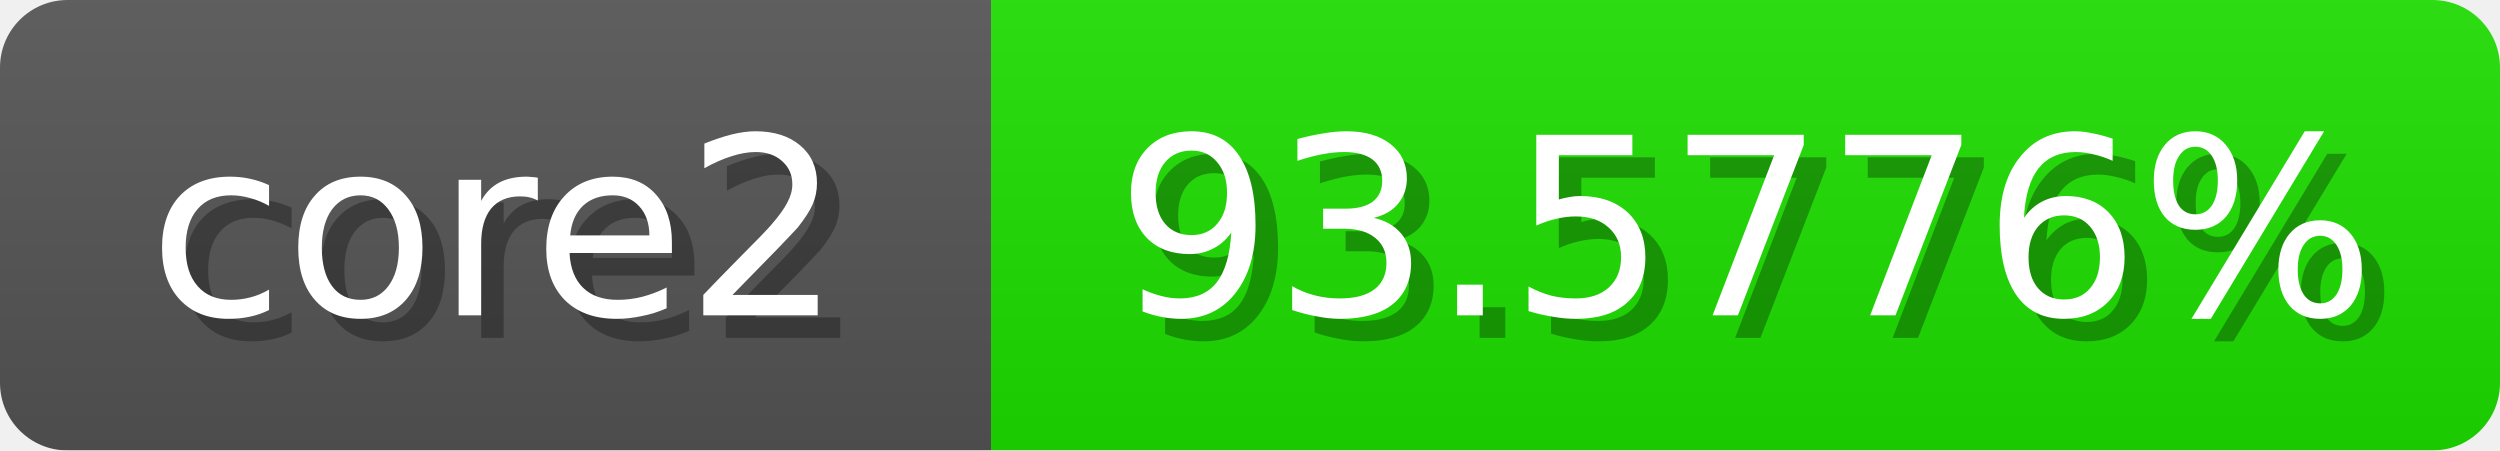
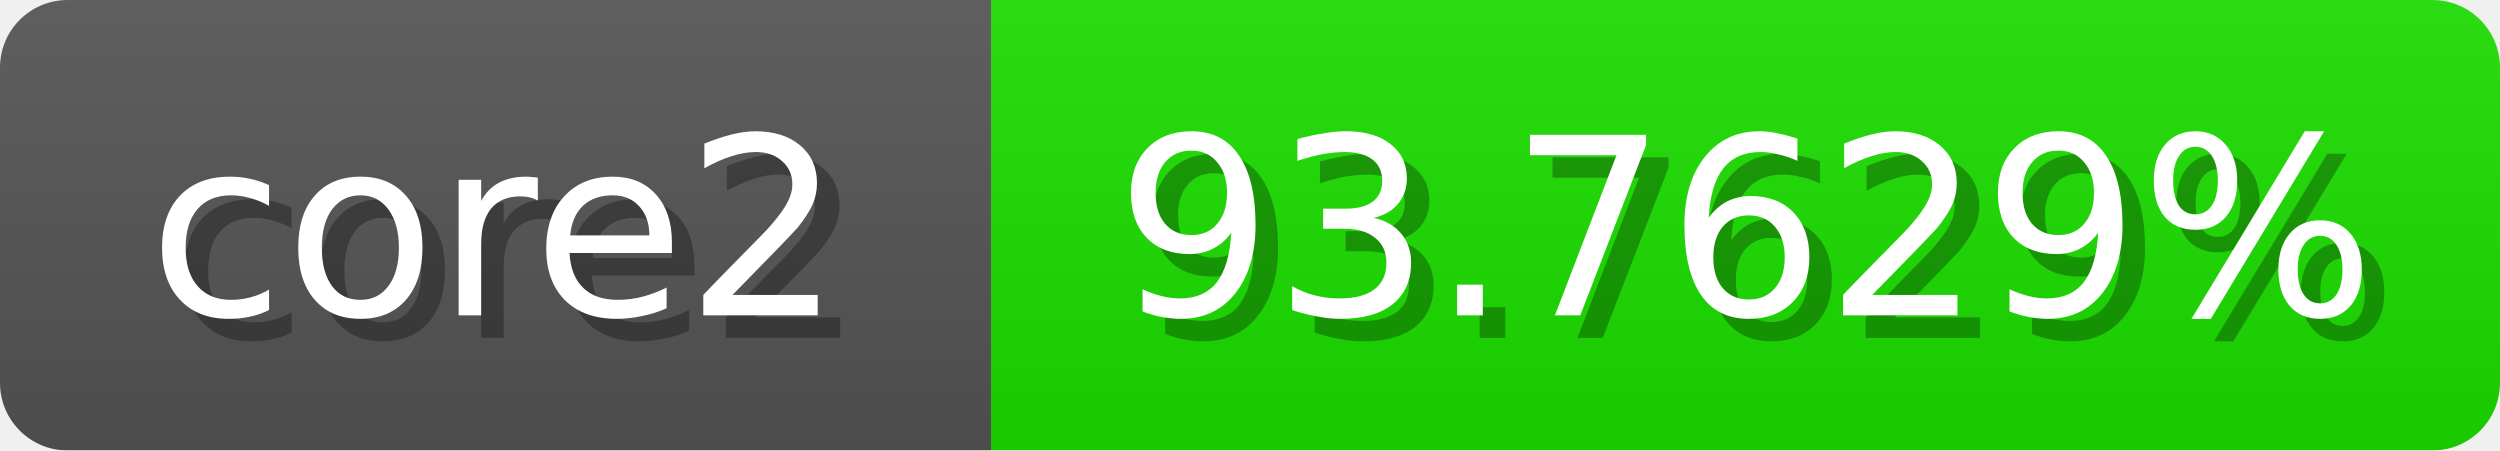
<svg xmlns="http://www.w3.org/2000/svg" width="111" height="20">
  <linearGradient id="b" x2="0" y2="100%">
    <stop offset="0" stop-color="#bbb" stop-opacity=".1" />
    <stop offset="1" stop-opacity=".1" />
  </linearGradient>
  <mask id="anybadge_1">
    <rect width="111" height="20" rx="3" fill="#fff" />
  </mask>
  <g mask="url(#anybadge_1)">
    <path fill="#555" d="M0 0h44v20H0z" />
-     <path fill="#1de000" d="M44 0h67v20H44z" />
+     <path fill="#1ce000" d="M44 0h67v20H44z" />
    <path fill="url(#b)" d="M0 0h111v20H0z" />
  </g>
  <g fill="#fff" text-anchor="middle" font-family="DejaVu Sans,Verdana,Geneva,sans-serif" font-size="11">
    <text x="23.0" y="15" fill="#010101" fill-opacity=".3">core2</text>
    <text x="22.0" y="14">core2</text>
  </g>
  <g fill="#fff" text-anchor="middle" font-family="DejaVu Sans,Verdana,Geneva,sans-serif" font-size="11">
-     <text x="78.5" y="15" fill="#010101" fill-opacity=".3">93.5776%</text>
-     <text x="77.5" y="14">93.5776%</text>
+     <text x="78.5" y="15" fill="#010101" fill-opacity=".3">93.7629%</text>
+     <text x="77.5" y="14">93.7629%</text>
  </g>
</svg>
